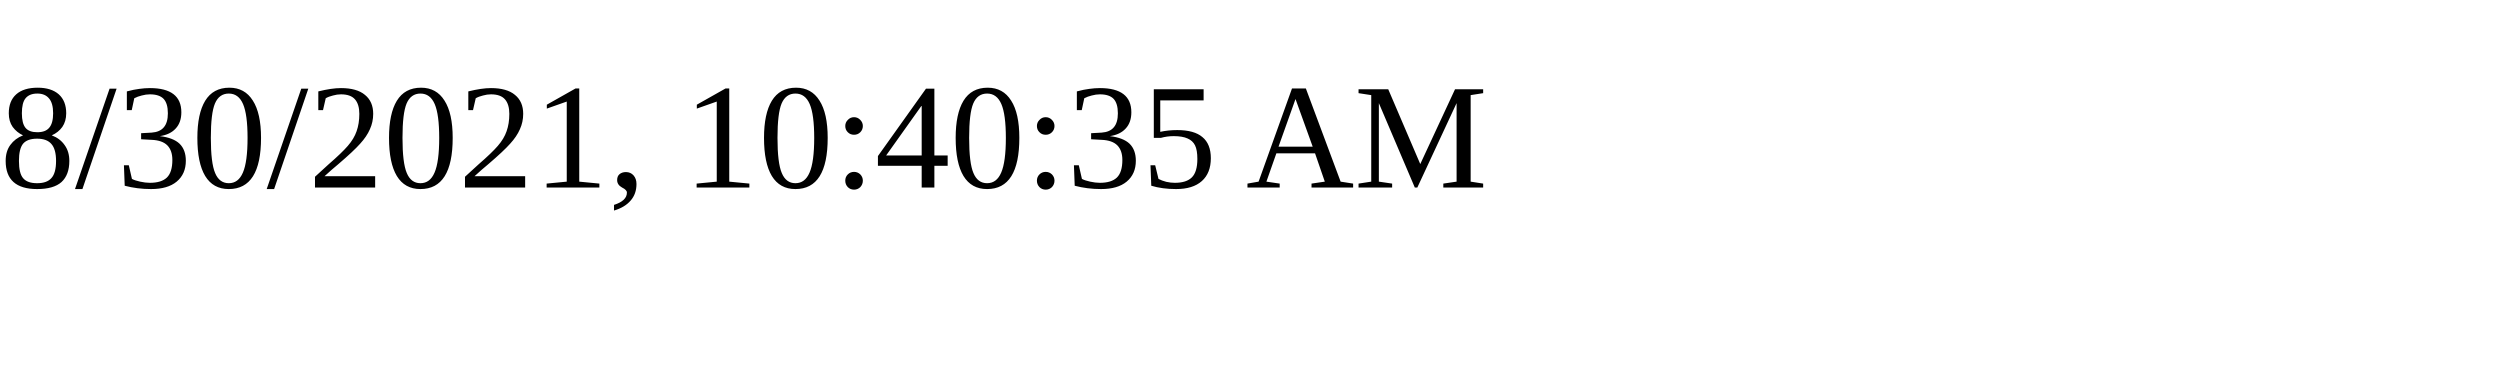
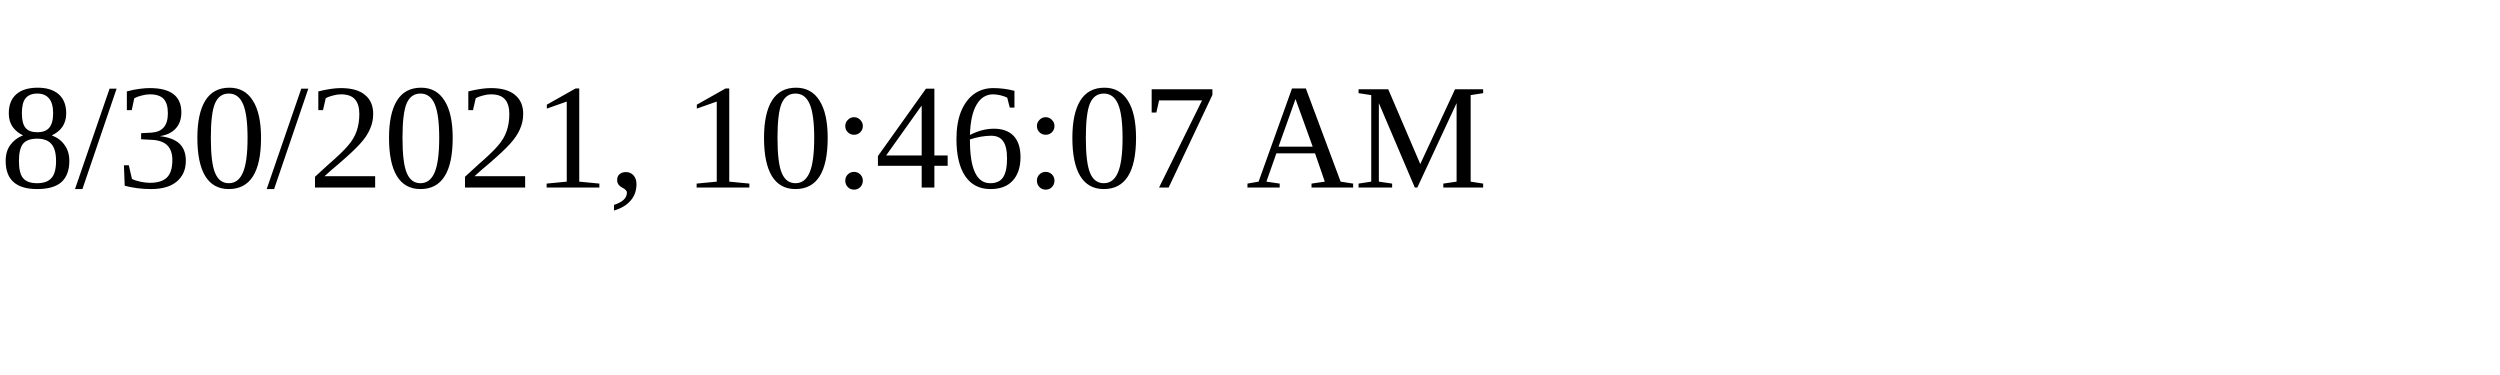
<svg xmlns="http://www.w3.org/2000/svg" height="30" width="200">
-   <text x="0" y="15">8/30/2021, 10:40:35 AM</text>
+   <text x="0" y="15">8/30/2021, 10:46:07 AM</text>
</svg>
